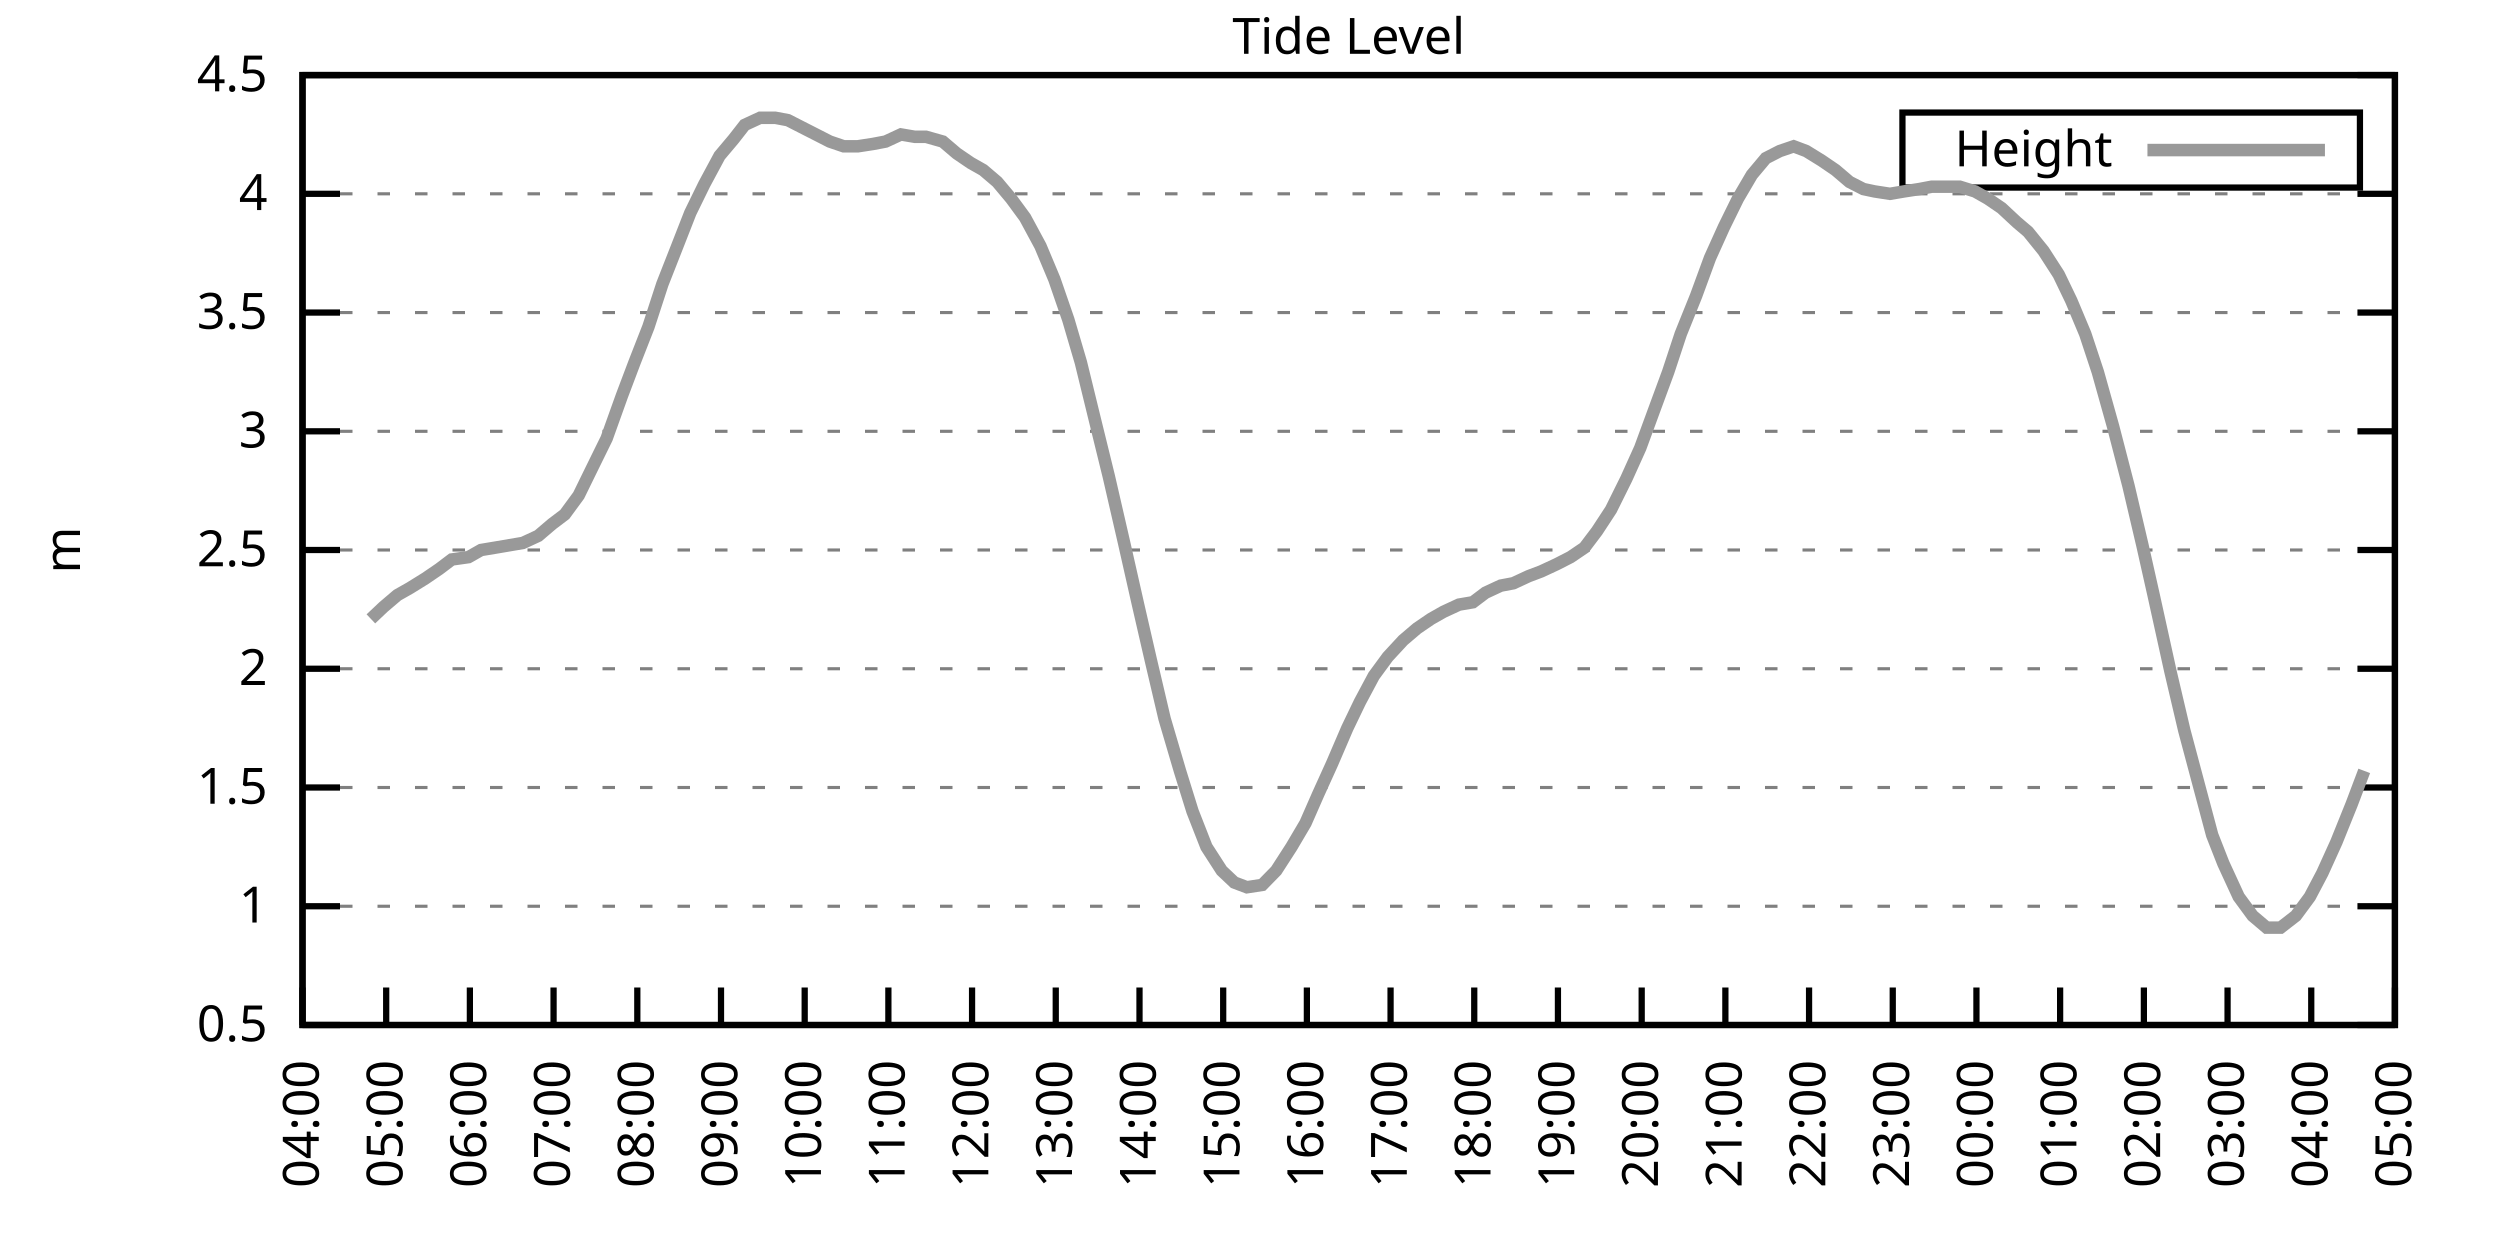
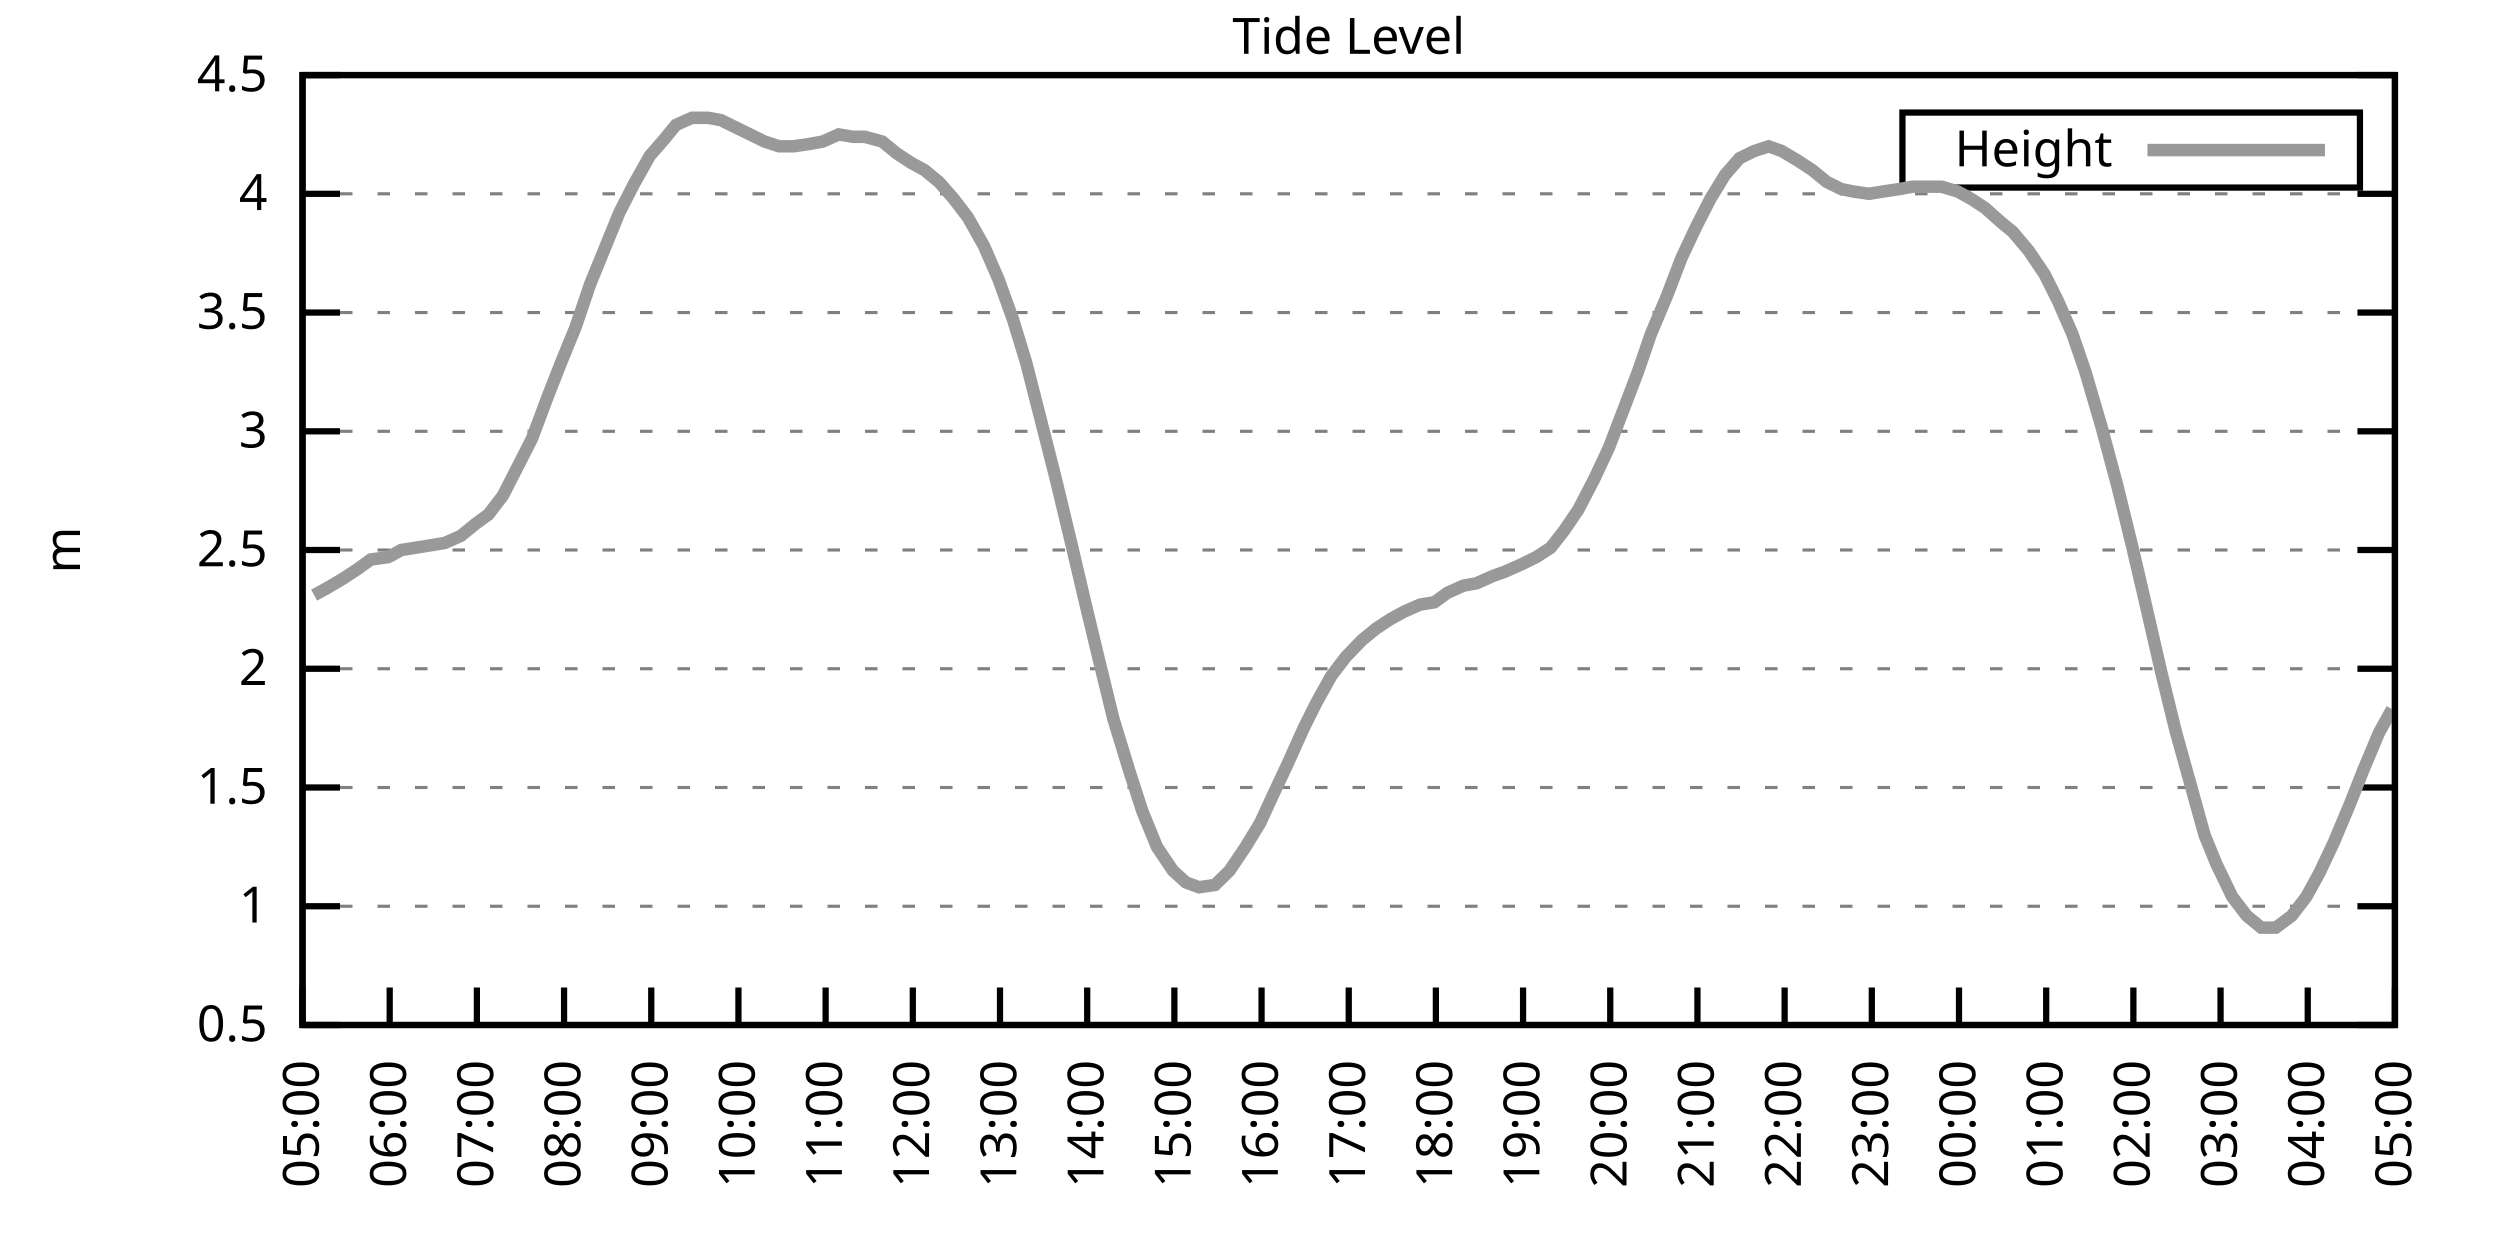
<svg xmlns="http://www.w3.org/2000/svg" xmlns:xlink="http://www.w3.org/1999/xlink" width="400" height="200" viewBox="0 0 400 200">
  <g id="gnuplot_canvas">
    <rect x="0" y="0" width="400" height="200" fill="none" />
    <defs>
      <circle id="gpDot" r="0.5" stroke-width="0.5" stroke="currentColor" />
      <path id="gpPt0" stroke-width="0.333" stroke="currentColor" d="M-1,0 h2 M0,-1 v2" />
      <path id="gpPt1" stroke-width="0.333" stroke="currentColor" d="M-1,-1 L1,1 M1,-1 L-1,1" />
      <path id="gpPt2" stroke-width="0.333" stroke="currentColor" d="M-1,0 L1,0 M0,-1 L0,1 M-1,-1 L1,1 M-1,1 L1,-1" />
      <rect id="gpPt3" stroke-width="0.333" stroke="currentColor" x="-1" y="-1" width="2" height="2" />
      <rect id="gpPt4" stroke-width="0.333" stroke="currentColor" fill="currentColor" x="-1" y="-1" width="2" height="2" />
      <circle id="gpPt5" stroke-width="0.333" stroke="currentColor" cx="0" cy="0" r="1" />
      <use xlink:href="#gpPt5" id="gpPt6" fill="currentColor" stroke="none" />
      <path id="gpPt7" stroke-width="0.333" stroke="currentColor" d="M0,-1.33 L-1.33,0.67 L1.33,0.67 z" />
      <use xlink:href="#gpPt7" id="gpPt8" fill="currentColor" stroke="none" />
      <use xlink:href="#gpPt7" id="gpPt9" stroke="currentColor" transform="rotate(180)" />
      <use xlink:href="#gpPt9" id="gpPt10" fill="currentColor" stroke="none" />
      <use xlink:href="#gpPt3" id="gpPt11" stroke="currentColor" transform="rotate(45)" />
      <use xlink:href="#gpPt11" id="gpPt12" fill="currentColor" stroke="none" />
      <path id="gpPt13" stroke-width="0.333" stroke="currentColor" d="M0,1.330 L1.265,0.411 L0.782,-1.067 L-0.782,-1.076 L-1.265,0.411 z" />
      <use xlink:href="#gpPt13" id="gpPt14" fill="currentColor" stroke="none" />
      <filter id="textbox" filterUnits="objectBoundingBox" x="0" y="0" height="1" width="1">
        <feFlood flood-color="white" flood-opacity="1" result="bgnd" />
        <feComposite in="SourceGraphic" in2="bgnd" operator="atop" />
      </filter>
      <filter id="greybox" filterUnits="objectBoundingBox" x="0" y="0" height="1" width="1">
        <feFlood flood-color="lightgrey" flood-opacity="1" result="grey" />
        <feComposite in="SourceGraphic" in2="grey" operator="atop" />
      </filter>
    </defs>
    <g fill="none" color="white" stroke="currentColor" stroke-width="1.00" stroke-linecap="butt" stroke-linejoin="miter">
</g>
    <g fill="none" color="black" stroke="currentColor" stroke-width="1.00" stroke-linecap="butt" stroke-linejoin="miter">
      <g stroke="none" shape-rendering="crispEdges">
        <polygon fill="rgb(255, 255, 255)" points="48.40,164.00 383.18,164.00 383.18,12.02 48.40,12.02 " />
      </g>
    </g>
    <g fill="none" color="black" stroke="currentColor" stroke-width="1.00" stroke-linecap="butt" stroke-linejoin="miter">
</g>
    <g fill="none" color="black" stroke="black" stroke-width="0.50" stroke-linecap="butt" stroke-linejoin="miter">
</g>
    <g fill="none" color="gray" stroke="currentColor" stroke-width="0.50" stroke-linecap="butt" stroke-linejoin="miter">
      <path stroke="gray" stroke-dasharray="2,4" class="gridline" d="M48.40,164.00 L383.19,164.00  " />
    </g>
    <g fill="none" color="gray" stroke="gray" stroke-width="1.00" stroke-linecap="butt" stroke-linejoin="miter">
</g>
    <g fill="none" color="black" stroke="currentColor" stroke-width="1.00" stroke-linecap="butt" stroke-linejoin="miter">
      <path stroke="black" d="M48.40,164.00 L54.40,164.00 M383.19,164.00 L377.19,164.00  " />
      <g transform="translate(42.80,166.60)" stroke="none" fill="black" font-family="Sans" font-size="8.00" text-anchor="end">
        <text>
          <tspan font-family="Sans"> 0.5</tspan>
        </text>
      </g>
    </g>
    <g fill="none" color="black" stroke="currentColor" stroke-width="1.00" stroke-linecap="butt" stroke-linejoin="miter">
</g>
    <g fill="none" color="black" stroke="black" stroke-width="0.50" stroke-linecap="butt" stroke-linejoin="miter">
</g>
    <g fill="none" color="gray" stroke="currentColor" stroke-width="0.50" stroke-linecap="butt" stroke-linejoin="miter">
      <path stroke="gray" stroke-dasharray="2,4" class="gridline" d="M48.40,145.00 L383.19,145.00  " />
    </g>
    <g fill="none" color="gray" stroke="gray" stroke-width="1.00" stroke-linecap="butt" stroke-linejoin="miter">
</g>
    <g fill="none" color="black" stroke="currentColor" stroke-width="1.00" stroke-linecap="butt" stroke-linejoin="miter">
      <path stroke="black" d="M48.40,145.00 L54.40,145.00 M383.19,145.00 L377.19,145.00  " />
      <g transform="translate(42.80,147.60)" stroke="none" fill="black" font-family="Sans" font-size="8.00" text-anchor="end">
        <text>
          <tspan font-family="Sans"> 1</tspan>
        </text>
      </g>
    </g>
    <g fill="none" color="black" stroke="currentColor" stroke-width="1.00" stroke-linecap="butt" stroke-linejoin="miter">
</g>
    <g fill="none" color="black" stroke="black" stroke-width="0.50" stroke-linecap="butt" stroke-linejoin="miter">
</g>
    <g fill="none" color="gray" stroke="currentColor" stroke-width="0.50" stroke-linecap="butt" stroke-linejoin="miter">
      <path stroke="gray" stroke-dasharray="2,4" class="gridline" d="M48.40,126.00 L383.19,126.00  " />
    </g>
    <g fill="none" color="gray" stroke="gray" stroke-width="1.00" stroke-linecap="butt" stroke-linejoin="miter">
</g>
    <g fill="none" color="black" stroke="currentColor" stroke-width="1.00" stroke-linecap="butt" stroke-linejoin="miter">
      <path stroke="black" d="M48.40,126.00 L54.40,126.00 M383.19,126.00 L377.19,126.00  " />
      <g transform="translate(42.80,128.60)" stroke="none" fill="black" font-family="Sans" font-size="8.00" text-anchor="end">
        <text>
          <tspan font-family="Sans"> 1.5</tspan>
        </text>
      </g>
    </g>
    <g fill="none" color="black" stroke="currentColor" stroke-width="1.00" stroke-linecap="butt" stroke-linejoin="miter">
</g>
    <g fill="none" color="black" stroke="black" stroke-width="0.50" stroke-linecap="butt" stroke-linejoin="miter">
</g>
    <g fill="none" color="gray" stroke="currentColor" stroke-width="0.50" stroke-linecap="butt" stroke-linejoin="miter">
      <path stroke="gray" stroke-dasharray="2,4" class="gridline" d="M48.40,107.00 L383.19,107.00  " />
    </g>
    <g fill="none" color="gray" stroke="gray" stroke-width="1.00" stroke-linecap="butt" stroke-linejoin="miter">
</g>
    <g fill="none" color="black" stroke="currentColor" stroke-width="1.00" stroke-linecap="butt" stroke-linejoin="miter">
      <path stroke="black" d="M48.40,107.00 L54.40,107.00 M383.19,107.00 L377.19,107.00  " />
      <g transform="translate(42.80,109.60)" stroke="none" fill="black" font-family="Sans" font-size="8.00" text-anchor="end">
        <text>
          <tspan font-family="Sans"> 2</tspan>
        </text>
      </g>
    </g>
    <g fill="none" color="black" stroke="currentColor" stroke-width="1.00" stroke-linecap="butt" stroke-linejoin="miter">
</g>
    <g fill="none" color="black" stroke="black" stroke-width="0.50" stroke-linecap="butt" stroke-linejoin="miter">
</g>
    <g fill="none" color="gray" stroke="currentColor" stroke-width="0.50" stroke-linecap="butt" stroke-linejoin="miter">
      <path stroke="gray" stroke-dasharray="2,4" class="gridline" d="M48.40,88.00 L383.19,88.00  " />
    </g>
    <g fill="none" color="gray" stroke="gray" stroke-width="1.00" stroke-linecap="butt" stroke-linejoin="miter">
</g>
    <g fill="none" color="black" stroke="currentColor" stroke-width="1.00" stroke-linecap="butt" stroke-linejoin="miter">
      <path stroke="black" d="M48.40,88.00 L54.40,88.00 M383.19,88.00 L377.19,88.00  " />
      <g transform="translate(42.80,90.60)" stroke="none" fill="black" font-family="Sans" font-size="8.00" text-anchor="end">
        <text>
          <tspan font-family="Sans"> 2.5</tspan>
        </text>
      </g>
    </g>
    <g fill="none" color="black" stroke="currentColor" stroke-width="1.00" stroke-linecap="butt" stroke-linejoin="miter">
</g>
    <g fill="none" color="black" stroke="black" stroke-width="0.50" stroke-linecap="butt" stroke-linejoin="miter">
</g>
    <g fill="none" color="gray" stroke="currentColor" stroke-width="0.50" stroke-linecap="butt" stroke-linejoin="miter">
      <path stroke="gray" stroke-dasharray="2,4" class="gridline" d="M48.40,69.01 L383.19,69.01  " />
    </g>
    <g fill="none" color="gray" stroke="gray" stroke-width="1.00" stroke-linecap="butt" stroke-linejoin="miter">
</g>
    <g fill="none" color="black" stroke="currentColor" stroke-width="1.00" stroke-linecap="butt" stroke-linejoin="miter">
      <path stroke="black" d="M48.40,69.01 L54.40,69.01 M383.19,69.01 L377.19,69.01  " />
      <g transform="translate(42.80,71.61)" stroke="none" fill="black" font-family="Sans" font-size="8.00" text-anchor="end">
        <text>
          <tspan font-family="Sans"> 3</tspan>
        </text>
      </g>
    </g>
    <g fill="none" color="black" stroke="currentColor" stroke-width="1.00" stroke-linecap="butt" stroke-linejoin="miter">
</g>
    <g fill="none" color="black" stroke="black" stroke-width="0.50" stroke-linecap="butt" stroke-linejoin="miter">
</g>
    <g fill="none" color="gray" stroke="currentColor" stroke-width="0.50" stroke-linecap="butt" stroke-linejoin="miter">
      <path stroke="gray" stroke-dasharray="2,4" class="gridline" d="M48.40,50.01 L383.19,50.01  " />
    </g>
    <g fill="none" color="gray" stroke="gray" stroke-width="1.00" stroke-linecap="butt" stroke-linejoin="miter">
</g>
    <g fill="none" color="black" stroke="currentColor" stroke-width="1.00" stroke-linecap="butt" stroke-linejoin="miter">
      <path stroke="black" d="M48.40,50.01 L54.40,50.01 M383.19,50.01 L377.19,50.01  " />
      <g transform="translate(42.80,52.61)" stroke="none" fill="black" font-family="Sans" font-size="8.00" text-anchor="end">
        <text>
          <tspan font-family="Sans"> 3.5</tspan>
        </text>
      </g>
    </g>
    <g fill="none" color="black" stroke="currentColor" stroke-width="1.00" stroke-linecap="butt" stroke-linejoin="miter">
</g>
    <g fill="none" color="black" stroke="black" stroke-width="0.50" stroke-linecap="butt" stroke-linejoin="miter">
</g>
    <g fill="none" color="gray" stroke="currentColor" stroke-width="0.50" stroke-linecap="butt" stroke-linejoin="miter">
      <path stroke="gray" stroke-dasharray="2,4" class="gridline" d="M48.40,31.01 L383.19,31.01  " />
    </g>
    <g fill="none" color="gray" stroke="gray" stroke-width="1.00" stroke-linecap="butt" stroke-linejoin="miter">
</g>
    <g fill="none" color="black" stroke="currentColor" stroke-width="1.00" stroke-linecap="butt" stroke-linejoin="miter">
      <path stroke="black" d="M48.40,31.01 L54.40,31.01 M383.19,31.01 L377.19,31.01  " />
      <g transform="translate(42.80,33.61)" stroke="none" fill="black" font-family="Sans" font-size="8.00" text-anchor="end">
        <text>
          <tspan font-family="Sans"> 4</tspan>
        </text>
      </g>
    </g>
    <g fill="none" color="black" stroke="currentColor" stroke-width="1.00" stroke-linecap="butt" stroke-linejoin="miter">
</g>
    <g fill="none" color="black" stroke="black" stroke-width="0.50" stroke-linecap="butt" stroke-linejoin="miter">
</g>
    <g fill="none" color="gray" stroke="currentColor" stroke-width="0.50" stroke-linecap="butt" stroke-linejoin="miter">
      <path stroke="gray" stroke-dasharray="2,4" class="gridline" d="M48.40,12.01 L383.19,12.01  " />
    </g>
    <g fill="none" color="gray" stroke="gray" stroke-width="1.00" stroke-linecap="butt" stroke-linejoin="miter">
</g>
    <g fill="none" color="black" stroke="currentColor" stroke-width="1.00" stroke-linecap="butt" stroke-linejoin="miter">
      <path stroke="black" d="M48.40,12.01 L54.40,12.01 M383.19,12.01 L377.19,12.01  " />
      <g transform="translate(42.80,14.61)" stroke="none" fill="black" font-family="Sans" font-size="8.00" text-anchor="end">
        <text>
          <tspan font-family="Sans"> 4.5</tspan>
        </text>
      </g>
    </g>
    <g fill="none" color="black" stroke="currentColor" stroke-width="1.00" stroke-linecap="butt" stroke-linejoin="miter">
      <path stroke="black" d="M48.40,164.00 L48.40,158.00  " />
      <g transform="translate(51.00,169.60) rotate(270.00)" stroke="none" fill="black" font-family="Sans" font-size="8.00" text-anchor="end">
        <text>
-           <tspan font-family="Sans">04:00</tspan>
-         </text>
-       </g>
-     </g>
-     <g fill="none" color="black" stroke="currentColor" stroke-width="1.00" stroke-linecap="butt" stroke-linejoin="miter">
-       <path stroke="black" d="M61.79,164.00 L61.79,158.00  " />
-       <g transform="translate(64.39,169.60) rotate(270.00)" stroke="none" fill="black" font-family="Sans" font-size="8.00" text-anchor="end">
-         <text>
          <tspan font-family="Sans">05:00</tspan>
        </text>
      </g>
    </g>
    <g fill="none" color="black" stroke="currentColor" stroke-width="1.00" stroke-linecap="butt" stroke-linejoin="miter">
-       <path stroke="black" d="M75.18,164.00 L75.18,158.00  " />
-       <g transform="translate(77.78,169.60) rotate(270.00)" stroke="none" fill="black" font-family="Sans" font-size="8.00" text-anchor="end">
+       <path stroke="black" d="M62.35,164.00 L62.35,158.00  " />
+       <g transform="translate(64.95,169.60) rotate(270.00)" stroke="none" fill="black" font-family="Sans" font-size="8.00" text-anchor="end">
        <text>
          <tspan font-family="Sans">06:00</tspan>
        </text>
      </g>
    </g>
    <g fill="none" color="black" stroke="currentColor" stroke-width="1.00" stroke-linecap="butt" stroke-linejoin="miter">
-       <path stroke="black" d="M88.57,164.00 L88.57,158.00  " />
-       <g transform="translate(91.17,169.60) rotate(270.00)" stroke="none" fill="black" font-family="Sans" font-size="8.00" text-anchor="end">
+       <path stroke="black" d="M76.30,164.00 L76.30,158.00  " />
+       <g transform="translate(78.90,169.60) rotate(270.00)" stroke="none" fill="black" font-family="Sans" font-size="8.00" text-anchor="end">
        <text>
          <tspan font-family="Sans">07:00</tspan>
        </text>
      </g>
    </g>
    <g fill="none" color="black" stroke="currentColor" stroke-width="1.00" stroke-linecap="butt" stroke-linejoin="miter">
-       <path stroke="black" d="M101.97,164.00 L101.97,158.00  " />
-       <g transform="translate(104.57,169.60) rotate(270.00)" stroke="none" fill="black" font-family="Sans" font-size="8.00" text-anchor="end">
+       <path stroke="black" d="M90.25,164.00 L90.25,158.00  " />
+       <g transform="translate(92.85,169.60) rotate(270.00)" stroke="none" fill="black" font-family="Sans" font-size="8.00" text-anchor="end">
        <text>
          <tspan font-family="Sans">08:00</tspan>
        </text>
      </g>
    </g>
    <g fill="none" color="black" stroke="currentColor" stroke-width="1.00" stroke-linecap="butt" stroke-linejoin="miter">
-       <path stroke="black" d="M115.36,164.00 L115.36,158.00  " />
-       <g transform="translate(117.96,169.60) rotate(270.00)" stroke="none" fill="black" font-family="Sans" font-size="8.00" text-anchor="end">
+       <path stroke="black" d="M104.20,164.00 L104.20,158.00  " />
+       <g transform="translate(106.80,169.60) rotate(270.00)" stroke="none" fill="black" font-family="Sans" font-size="8.00" text-anchor="end">
        <text>
          <tspan font-family="Sans">09:00</tspan>
        </text>
      </g>
    </g>
    <g fill="none" color="black" stroke="currentColor" stroke-width="1.00" stroke-linecap="butt" stroke-linejoin="miter">
-       <path stroke="black" d="M128.75,164.00 L128.75,158.00  " />
-       <g transform="translate(131.35,169.60) rotate(270.00)" stroke="none" fill="black" font-family="Sans" font-size="8.00" text-anchor="end">
+       <path stroke="black" d="M118.15,164.00 L118.15,158.00  " />
+       <g transform="translate(120.75,169.60) rotate(270.00)" stroke="none" fill="black" font-family="Sans" font-size="8.00" text-anchor="end">
        <text>
          <tspan font-family="Sans">10:00</tspan>
        </text>
      </g>
    </g>
    <g fill="none" color="black" stroke="currentColor" stroke-width="1.00" stroke-linecap="butt" stroke-linejoin="miter">
-       <path stroke="black" d="M142.14,164.00 L142.14,158.00  " />
-       <g transform="translate(144.74,169.60) rotate(270.00)" stroke="none" fill="black" font-family="Sans" font-size="8.00" text-anchor="end">
+       <path stroke="black" d="M132.10,164.00 L132.10,158.00  " />
+       <g transform="translate(134.70,169.60) rotate(270.00)" stroke="none" fill="black" font-family="Sans" font-size="8.00" text-anchor="end">
        <text>
          <tspan font-family="Sans">11:00</tspan>
        </text>
      </g>
    </g>
    <g fill="none" color="black" stroke="currentColor" stroke-width="1.00" stroke-linecap="butt" stroke-linejoin="miter">
-       <path stroke="black" d="M155.53,164.00 L155.53,158.00  " />
-       <g transform="translate(158.13,169.60) rotate(270.00)" stroke="none" fill="black" font-family="Sans" font-size="8.00" text-anchor="end">
+       <path stroke="black" d="M146.05,164.00 L146.05,158.00  " />
+       <g transform="translate(148.65,169.60) rotate(270.00)" stroke="none" fill="black" font-family="Sans" font-size="8.00" text-anchor="end">
        <text>
          <tspan font-family="Sans">12:00</tspan>
        </text>
      </g>
    </g>
    <g fill="none" color="black" stroke="currentColor" stroke-width="1.00" stroke-linecap="butt" stroke-linejoin="miter">
-       <path stroke="black" d="M168.92,164.00 L168.92,158.00  " />
-       <g transform="translate(171.52,169.60) rotate(270.00)" stroke="none" fill="black" font-family="Sans" font-size="8.00" text-anchor="end">
+       <path stroke="black" d="M160.00,164.00 L160.00,158.00  " />
+       <g transform="translate(162.60,169.60) rotate(270.00)" stroke="none" fill="black" font-family="Sans" font-size="8.00" text-anchor="end">
        <text>
          <tspan font-family="Sans">13:00</tspan>
        </text>
      </g>
    </g>
    <g fill="none" color="black" stroke="currentColor" stroke-width="1.00" stroke-linecap="butt" stroke-linejoin="miter">
-       <path stroke="black" d="M182.32,164.00 L182.32,158.00  " />
-       <g transform="translate(184.92,169.60) rotate(270.00)" stroke="none" fill="black" font-family="Sans" font-size="8.00" text-anchor="end">
+       <path stroke="black" d="M173.95,164.00 L173.95,158.00  " />
+       <g transform="translate(176.55,169.60) rotate(270.00)" stroke="none" fill="black" font-family="Sans" font-size="8.00" text-anchor="end">
        <text>
          <tspan font-family="Sans">14:00</tspan>
        </text>
      </g>
    </g>
    <g fill="none" color="black" stroke="currentColor" stroke-width="1.00" stroke-linecap="butt" stroke-linejoin="miter">
-       <path stroke="black" d="M195.71,164.00 L195.71,158.00  " />
-       <g transform="translate(198.31,169.60) rotate(270.00)" stroke="none" fill="black" font-family="Sans" font-size="8.00" text-anchor="end">
+       <path stroke="black" d="M187.90,164.00 L187.90,158.00  " />
+       <g transform="translate(190.50,169.60) rotate(270.00)" stroke="none" fill="black" font-family="Sans" font-size="8.00" text-anchor="end">
        <text>
          <tspan font-family="Sans">15:00</tspan>
        </text>
      </g>
    </g>
    <g fill="none" color="black" stroke="currentColor" stroke-width="1.00" stroke-linecap="butt" stroke-linejoin="miter">
-       <path stroke="black" d="M209.10,164.00 L209.10,158.00  " />
-       <g transform="translate(211.70,169.60) rotate(270.00)" stroke="none" fill="black" font-family="Sans" font-size="8.00" text-anchor="end">
+       <path stroke="black" d="M201.85,164.00 L201.85,158.00  " />
+       <g transform="translate(204.45,169.60) rotate(270.00)" stroke="none" fill="black" font-family="Sans" font-size="8.00" text-anchor="end">
        <text>
          <tspan font-family="Sans">16:00</tspan>
        </text>
      </g>
    </g>
    <g fill="none" color="black" stroke="currentColor" stroke-width="1.00" stroke-linecap="butt" stroke-linejoin="miter">
-       <path stroke="black" d="M222.49,164.00 L222.49,158.00  " />
-       <g transform="translate(225.09,169.60) rotate(270.00)" stroke="none" fill="black" font-family="Sans" font-size="8.00" text-anchor="end">
+       <path stroke="black" d="M215.80,164.00 L215.80,158.00  " />
+       <g transform="translate(218.40,169.60) rotate(270.00)" stroke="none" fill="black" font-family="Sans" font-size="8.00" text-anchor="end">
        <text>
          <tspan font-family="Sans">17:00</tspan>
        </text>
      </g>
    </g>
    <g fill="none" color="black" stroke="currentColor" stroke-width="1.00" stroke-linecap="butt" stroke-linejoin="miter">
-       <path stroke="black" d="M235.88,164.00 L235.88,158.00  " />
-       <g transform="translate(238.48,169.60) rotate(270.00)" stroke="none" fill="black" font-family="Sans" font-size="8.00" text-anchor="end">
+       <path stroke="black" d="M229.74,164.00 L229.74,158.00  " />
+       <g transform="translate(232.34,169.60) rotate(270.00)" stroke="none" fill="black" font-family="Sans" font-size="8.00" text-anchor="end">
        <text>
          <tspan font-family="Sans">18:00</tspan>
        </text>
      </g>
    </g>
    <g fill="none" color="black" stroke="currentColor" stroke-width="1.00" stroke-linecap="butt" stroke-linejoin="miter">
-       <path stroke="black" d="M249.27,164.00 L249.27,158.00  " />
-       <g transform="translate(251.87,169.60) rotate(270.00)" stroke="none" fill="black" font-family="Sans" font-size="8.00" text-anchor="end">
+       <path stroke="black" d="M243.69,164.00 L243.69,158.00  " />
+       <g transform="translate(246.29,169.60) rotate(270.00)" stroke="none" fill="black" font-family="Sans" font-size="8.00" text-anchor="end">
        <text>
          <tspan font-family="Sans">19:00</tspan>
        </text>
      </g>
    </g>
    <g fill="none" color="black" stroke="currentColor" stroke-width="1.00" stroke-linecap="butt" stroke-linejoin="miter">
-       <path stroke="black" d="M262.67,164.00 L262.67,158.00  " />
-       <g transform="translate(265.27,169.60) rotate(270.00)" stroke="none" fill="black" font-family="Sans" font-size="8.00" text-anchor="end">
+       <path stroke="black" d="M257.64,164.00 L257.64,158.00  " />
+       <g transform="translate(260.24,169.60) rotate(270.00)" stroke="none" fill="black" font-family="Sans" font-size="8.00" text-anchor="end">
        <text>
          <tspan font-family="Sans">20:00</tspan>
        </text>
      </g>
    </g>
    <g fill="none" color="black" stroke="currentColor" stroke-width="1.00" stroke-linecap="butt" stroke-linejoin="miter">
-       <path stroke="black" d="M276.06,164.00 L276.06,158.00  " />
-       <g transform="translate(278.66,169.60) rotate(270.00)" stroke="none" fill="black" font-family="Sans" font-size="8.00" text-anchor="end">
+       <path stroke="black" d="M271.59,164.00 L271.59,158.00  " />
+       <g transform="translate(274.19,169.60) rotate(270.00)" stroke="none" fill="black" font-family="Sans" font-size="8.00" text-anchor="end">
        <text>
          <tspan font-family="Sans">21:00</tspan>
        </text>
      </g>
    </g>
    <g fill="none" color="black" stroke="currentColor" stroke-width="1.00" stroke-linecap="butt" stroke-linejoin="miter">
-       <path stroke="black" d="M289.45,164.00 L289.45,158.00  " />
-       <g transform="translate(292.05,169.60) rotate(270.00)" stroke="none" fill="black" font-family="Sans" font-size="8.00" text-anchor="end">
+       <path stroke="black" d="M285.54,164.00 L285.54,158.00  " />
+       <g transform="translate(288.14,169.60) rotate(270.00)" stroke="none" fill="black" font-family="Sans" font-size="8.00" text-anchor="end">
        <text>
          <tspan font-family="Sans">22:00</tspan>
        </text>
      </g>
    </g>
    <g fill="none" color="black" stroke="currentColor" stroke-width="1.00" stroke-linecap="butt" stroke-linejoin="miter">
-       <path stroke="black" d="M302.84,164.00 L302.84,158.00  " />
-       <g transform="translate(305.44,169.60) rotate(270.00)" stroke="none" fill="black" font-family="Sans" font-size="8.00" text-anchor="end">
+       <path stroke="black" d="M299.49,164.00 L299.49,158.00  " />
+       <g transform="translate(302.09,169.60) rotate(270.00)" stroke="none" fill="black" font-family="Sans" font-size="8.00" text-anchor="end">
        <text>
          <tspan font-family="Sans">23:00</tspan>
        </text>
      </g>
    </g>
    <g fill="none" color="black" stroke="currentColor" stroke-width="1.00" stroke-linecap="butt" stroke-linejoin="miter">
-       <path stroke="black" d="M316.23,164.00 L316.23,158.00  " />
-       <g transform="translate(318.83,169.60) rotate(270.00)" stroke="none" fill="black" font-family="Sans" font-size="8.00" text-anchor="end">
+       <path stroke="black" d="M313.44,164.00 L313.44,158.00  " />
+       <g transform="translate(316.04,169.60) rotate(270.00)" stroke="none" fill="black" font-family="Sans" font-size="8.00" text-anchor="end">
        <text>
          <tspan font-family="Sans">00:00</tspan>
        </text>
      </g>
    </g>
    <g fill="none" color="black" stroke="currentColor" stroke-width="1.00" stroke-linecap="butt" stroke-linejoin="miter">
-       <path stroke="black" d="M329.62,164.00 L329.62,158.00  " />
-       <g transform="translate(332.22,169.60) rotate(270.00)" stroke="none" fill="black" font-family="Sans" font-size="8.00" text-anchor="end">
+       <path stroke="black" d="M327.39,164.00 L327.39,158.00  " />
+       <g transform="translate(329.99,169.60) rotate(270.00)" stroke="none" fill="black" font-family="Sans" font-size="8.00" text-anchor="end">
        <text>
          <tspan font-family="Sans">01:00</tspan>
        </text>
      </g>
    </g>
    <g fill="none" color="black" stroke="currentColor" stroke-width="1.00" stroke-linecap="butt" stroke-linejoin="miter">
-       <path stroke="black" d="M343.02,164.00 L343.02,158.00  " />
-       <g transform="translate(345.62,169.60) rotate(270.00)" stroke="none" fill="black" font-family="Sans" font-size="8.00" text-anchor="end">
+       <path stroke="black" d="M341.34,164.00 L341.34,158.00  " />
+       <g transform="translate(343.94,169.60) rotate(270.00)" stroke="none" fill="black" font-family="Sans" font-size="8.00" text-anchor="end">
        <text>
          <tspan font-family="Sans">02:00</tspan>
        </text>
      </g>
    </g>
    <g fill="none" color="black" stroke="currentColor" stroke-width="1.00" stroke-linecap="butt" stroke-linejoin="miter">
-       <path stroke="black" d="M356.41,164.00 L356.41,158.00  " />
-       <g transform="translate(359.01,169.60) rotate(270.00)" stroke="none" fill="black" font-family="Sans" font-size="8.00" text-anchor="end">
+       <path stroke="black" d="M355.29,164.00 L355.29,158.00  " />
+       <g transform="translate(357.89,169.60) rotate(270.00)" stroke="none" fill="black" font-family="Sans" font-size="8.00" text-anchor="end">
        <text>
          <tspan font-family="Sans">03:00</tspan>
        </text>
      </g>
    </g>
    <g fill="none" color="black" stroke="currentColor" stroke-width="1.00" stroke-linecap="butt" stroke-linejoin="miter">
-       <path stroke="black" d="M369.80,164.00 L369.80,158.00  " />
-       <g transform="translate(372.40,169.60) rotate(270.00)" stroke="none" fill="black" font-family="Sans" font-size="8.00" text-anchor="end">
+       <path stroke="black" d="M369.24,164.00 L369.24,158.00  " />
+       <g transform="translate(371.84,169.60) rotate(270.00)" stroke="none" fill="black" font-family="Sans" font-size="8.00" text-anchor="end">
        <text>
          <tspan font-family="Sans">04:00</tspan>
        </text>
      </g>
    </g>
    <g fill="none" color="black" stroke="currentColor" stroke-width="1.00" stroke-linecap="butt" stroke-linejoin="miter">
      <path stroke="black" d="M383.19,164.00 L383.19,158.00  " />
      <g transform="translate(385.79,169.60) rotate(270.00)" stroke="none" fill="black" font-family="Sans" font-size="8.00" text-anchor="end">
        <text>
          <tspan font-family="Sans">05:00</tspan>
        </text>
      </g>
    </g>
    <g fill="none" color="black" stroke="currentColor" stroke-width="1.00" stroke-linecap="butt" stroke-linejoin="miter">
</g>
    <g fill="none" color="black" stroke="currentColor" stroke-width="1.00" stroke-linecap="butt" stroke-linejoin="miter">
      <path stroke="black" d="M48.40,12.01 L48.40,164.00 L383.19,164.00 L383.19,12.01 L48.40,12.01 Z  " />
    </g>
    <g fill="none" color="black" stroke="currentColor" stroke-width="1.00" stroke-linecap="butt" stroke-linejoin="miter">
</g>
    <g fill="none" color="black" stroke="currentColor" stroke-width="1.00" stroke-linecap="butt" stroke-linejoin="miter">
      <path stroke="black" d="M304.39,30.01 L304.39,18.01 L377.59,18.01 L377.59,30.01 L304.39,30.01 Z  " />
    </g>
    <g id="Tide_level_plot_1">
      <g fill="none" color="white" stroke="black" stroke-width="2.00" stroke-linecap="butt" stroke-linejoin="miter">
</g>
      <g fill="none" color="black" stroke="currentColor" stroke-width="2.00" stroke-linecap="butt" stroke-linejoin="miter">
        <g transform="translate(337.99,26.61)" stroke="none" fill="black" font-family="Sans" font-size="8.00" text-anchor="end">
          <text>
            <tspan font-family="Sans">Height</tspan>
          </text>
        </g>
      </g>
      <g fill="none" color="black" stroke="currentColor" stroke-width="2.00" stroke-linecap="butt" stroke-linejoin="miter">
-         <path stroke="rgb(153, 153, 153)" d="M343.59,24.01 L371.99,24.01 M59.34,99.02 L61.35,97.12 L63.58,95.22 L65.59,94.08 L68.04,92.56 L70.27,91.04   L72.28,89.52 L74.96,89.14 L76.97,88.00 L79.20,87.63 L81.43,87.25 L83.66,86.87 L86.12,85.73 L88.35,83.83   L90.36,82.31 L92.59,79.27 L94.82,74.71 L97.06,70.15 L99.51,63.31 L101.52,57.99 L103.75,52.29 L105.98,45.45   L108.22,39.75 L110.45,34.05 L112.68,29.49 L115.13,24.93 L117.37,22.27 L119.15,19.99 L121.61,18.85 L124.06,18.85   L126.07,19.23 L128.30,20.37 L130.54,21.51 L132.77,22.65 L135.00,23.41 L137.23,23.41 L139.69,23.03 L141.69,22.65   L144.15,21.51 L146.38,21.89 L148.17,21.89 L150.85,22.65 L153.08,24.55 L155.31,26.07 L157.32,27.21 L159.55,29.11   L161.78,31.77 L164.01,34.81 L166.47,39.37 L168.70,44.69 L170.93,51.15 L172.94,57.99 L175.17,67.11 L177.41,76.23   L179.86,86.87 L182.09,96.74 L184.10,105.48 L186.33,114.98 L188.79,123.34 L190.80,129.80 L193.03,135.50 L195.48,139.30   L197.49,141.20 L199.50,141.96 L201.96,141.58 L204.19,139.30 L206.64,135.50 L208.88,131.70 L210.88,127.14 L213.12,122.20   L215.57,116.50 L217.58,112.32 L219.81,108.14 L222.04,105.10 L224.50,102.44 L226.73,100.54 L228.96,99.02 L230.97,97.88   L233.43,96.74 L235.66,96.36 L237.67,94.84 L240.12,93.70 L242.13,93.32 L244.59,92.18 L246.60,91.42 L249.05,90.28   L251.28,89.14 L253.51,87.63 L255.52,84.97 L257.76,81.55 L260.21,76.61 L262.44,71.67 L264.67,65.59 L266.91,59.51   L268.92,53.43 L271.37,47.35 L273.60,41.27 L275.83,36.33 L278.07,31.77 L280.30,27.97 L282.53,25.31 L284.76,24.17   L286.99,23.41 L289.00,24.17 L291.46,25.69 L293.69,27.21 L295.92,29.11 L298.15,30.25 L299.94,30.63 L302.39,31.01   L304.63,30.63 L307.08,30.25 L309.09,29.87 L311.32,29.87 L313.55,29.87 L316.01,30.63 L318.02,31.77 L320.25,33.29   L322.70,35.57 L324.49,37.09 L326.95,40.13 L329.40,43.93 L331.41,48.11 L333.64,53.43 L335.65,59.51 L338.10,68.25   L340.56,77.75 L342.79,87.25 L344.58,95.22 L347.26,107.38 L349.49,116.88 L351.72,125.24 L353.95,133.60 L355.74,138.16   L358.19,143.48 L360.42,146.52 L362.66,148.42 L364.89,148.42 L367.34,146.52 L369.58,143.48 L371.58,139.68 L373.82,134.74   L376.27,128.66 L378.28,123.34  " />
+         <path stroke="rgb(153, 153, 153)" d="M343.59,24.01 L371.99,24.01 M50.26,95.22 L52.35,94.08 L54.91,92.56 L57.23,91.04 L59.33,89.52 L62.12,89.14   L64.21,88.00 L66.53,87.63 L68.86,87.25 L71.18,86.87 L73.74,85.73 L76.07,83.83 L78.16,82.31 L80.48,79.27   L82.81,74.71 L85.13,70.15 L87.69,63.31 L89.78,57.99 L92.11,52.29 L94.43,45.45 L96.76,39.75 L99.08,34.05   L101.41,29.49 L103.97,24.93 L106.29,22.27 L108.15,19.99 L110.71,18.85 L113.27,18.85 L115.36,19.23 L117.68,20.37   L120.01,21.51 L122.33,22.65 L124.66,23.41 L126.98,23.41 L129.54,23.03 L131.63,22.65 L134.19,21.51 L136.51,21.89   L138.37,21.89 L141.16,22.65 L143.49,24.55 L145.81,26.07 L147.91,27.21 L150.23,29.11 L152.56,31.77 L154.88,34.81   L157.44,39.37 L159.76,44.69 L162.09,51.15 L164.18,57.99 L166.51,67.11 L168.83,76.23 L171.39,86.87 L173.71,96.74   L175.81,105.48 L178.13,114.98 L180.69,123.34 L182.78,129.80 L185.11,135.50 L187.66,139.30 L189.76,141.20 L191.85,141.96   L194.41,141.58 L196.73,139.30 L199.29,135.50 L201.61,131.70 L203.71,127.14 L206.03,122.20 L208.59,116.50 L210.68,112.32   L213.01,108.14 L215.33,105.10 L217.89,102.44 L220.21,100.54 L222.54,99.02 L224.63,97.88 L227.19,96.74 L229.51,96.36   L231.60,94.84 L234.16,93.70 L236.25,93.32 L238.81,92.18 L240.90,91.42 L243.46,90.28 L245.79,89.14 L248.11,87.63   L250.20,84.97 L252.53,81.55 L255.09,76.61 L257.41,71.67 L259.74,65.59 L262.06,59.51 L264.15,53.43 L266.71,47.35   L269.04,41.27 L271.36,36.33 L273.69,31.77 L276.01,27.97 L278.34,25.31 L280.66,24.17 L282.99,23.41 L285.08,24.17   L287.64,25.69 L289.96,27.21 L292.29,29.11 L294.61,30.25 L296.47,30.63 L299.03,31.01 L301.35,30.63 L303.91,30.25   L306.00,29.87 L308.33,29.87 L310.65,29.87 L313.21,30.63 L315.30,31.77 L317.63,33.29 L320.18,35.57 L322.04,37.09   L324.60,40.13 L327.16,43.93 L329.25,48.11 L331.58,53.43 L333.67,59.51 L336.23,68.25 L338.78,77.75 L341.11,87.25   L342.97,95.22 L345.76,107.38 L348.08,116.88 L350.41,125.24 L352.73,133.60 L354.59,138.16 L357.15,143.48 L359.48,146.52   L361.80,148.42 L364.13,148.42 L366.68,146.52 L369.01,143.48 L371.10,139.68 L373.43,134.74 L375.98,128.66 L378.08,123.34   L380.63,117.26 L382.73,113.46  " />
      </g>
    </g>
    <g fill="none" color="black" stroke="currentColor" stroke-width="2.00" stroke-linecap="butt" stroke-linejoin="miter">
</g>
    <g fill="none" color="black" stroke="black" stroke-width="1.00" stroke-linecap="butt" stroke-linejoin="miter">
</g>
    <g fill="none" color="black" stroke="currentColor" stroke-width="1.00" stroke-linecap="butt" stroke-linejoin="miter">
      <path stroke="black" d="M48.40,12.01 L48.40,164.00 L383.19,164.00 L383.19,12.01 L48.40,12.01 Z  " />
      <g transform="translate(12.80,88.01) rotate(270.00)" stroke="none" fill="black" font-family="Sans" font-size="8.00" text-anchor="middle">
        <text>
          <tspan font-family="Sans">m</tspan>
        </text>
      </g>
    </g>
    <g fill="none" color="black" stroke="currentColor" stroke-width="1.00" stroke-linecap="butt" stroke-linejoin="miter">
</g>
    <g fill="none" color="black" stroke="currentColor" stroke-width="1.00" stroke-linecap="butt" stroke-linejoin="miter">
      <g transform="translate(215.79,8.61)" stroke="none" fill="black" font-family="Sans" font-size="8.00" text-anchor="middle">
        <text>
          <tspan font-family="Sans">Tide Level</tspan>
        </text>
      </g>
    </g>
    <g fill="none" color="black" stroke="currentColor" stroke-width="1.00" stroke-linecap="butt" stroke-linejoin="miter">
</g>
  </g>
</svg>
